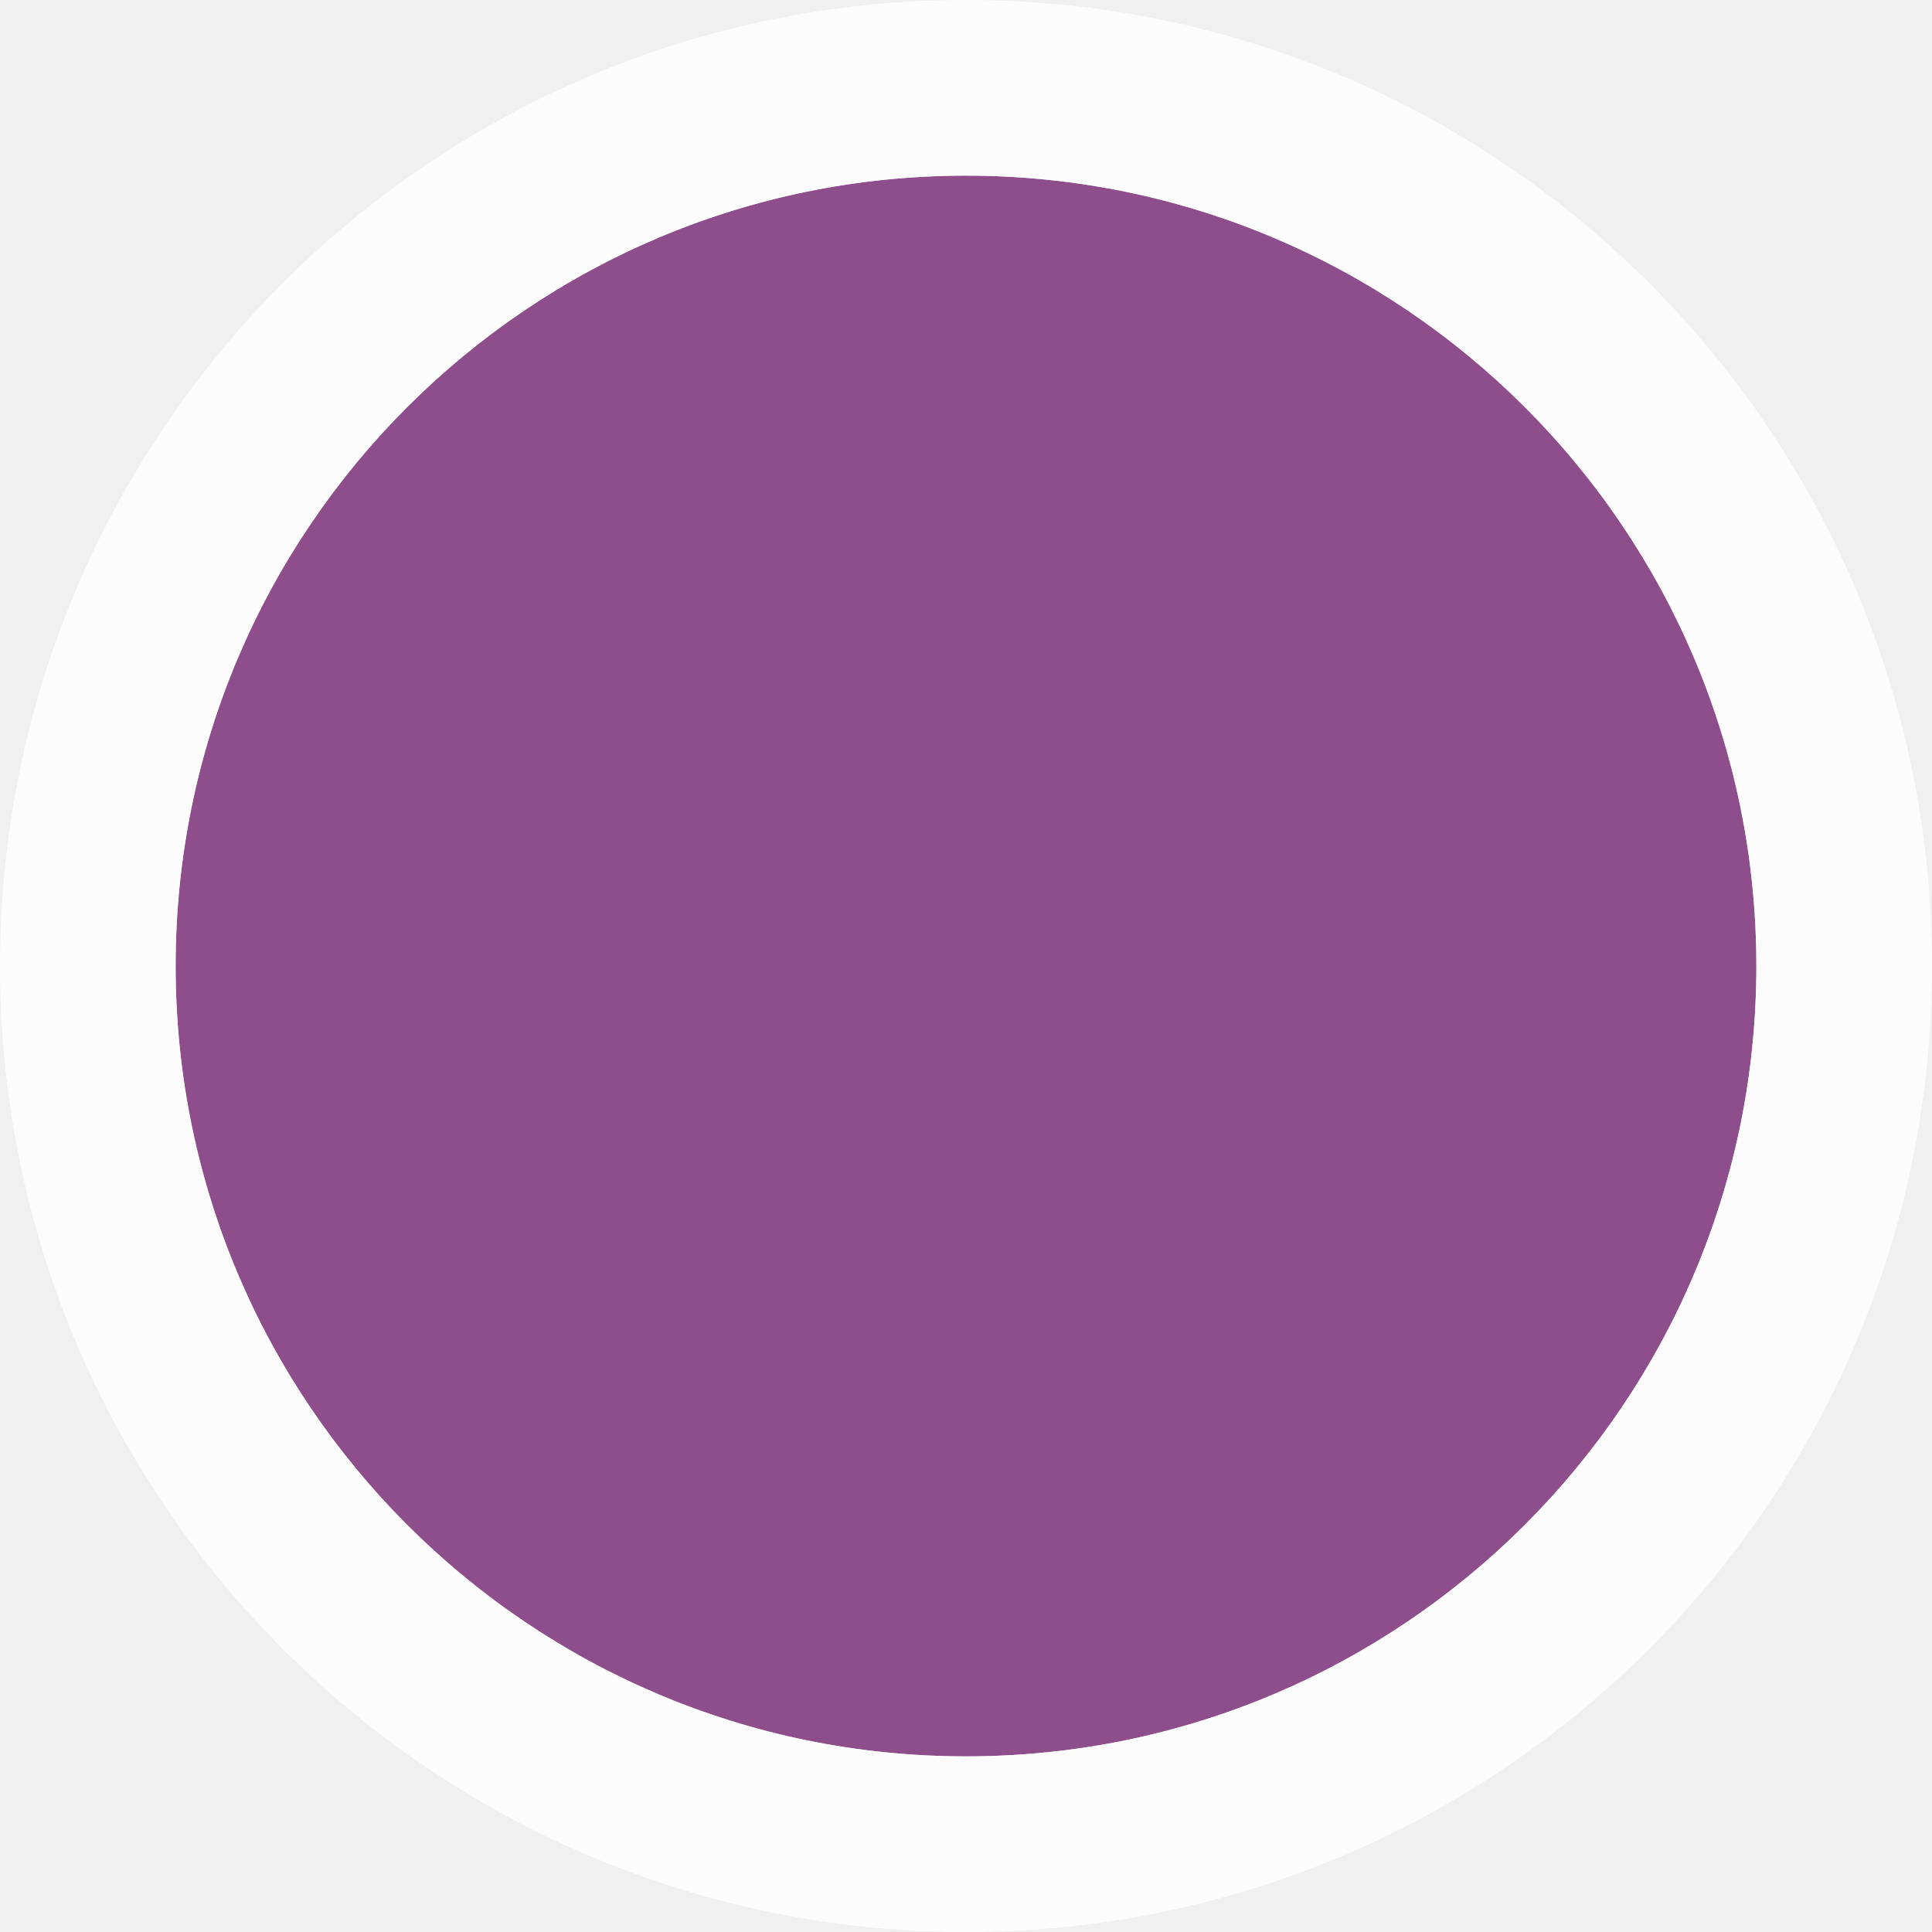
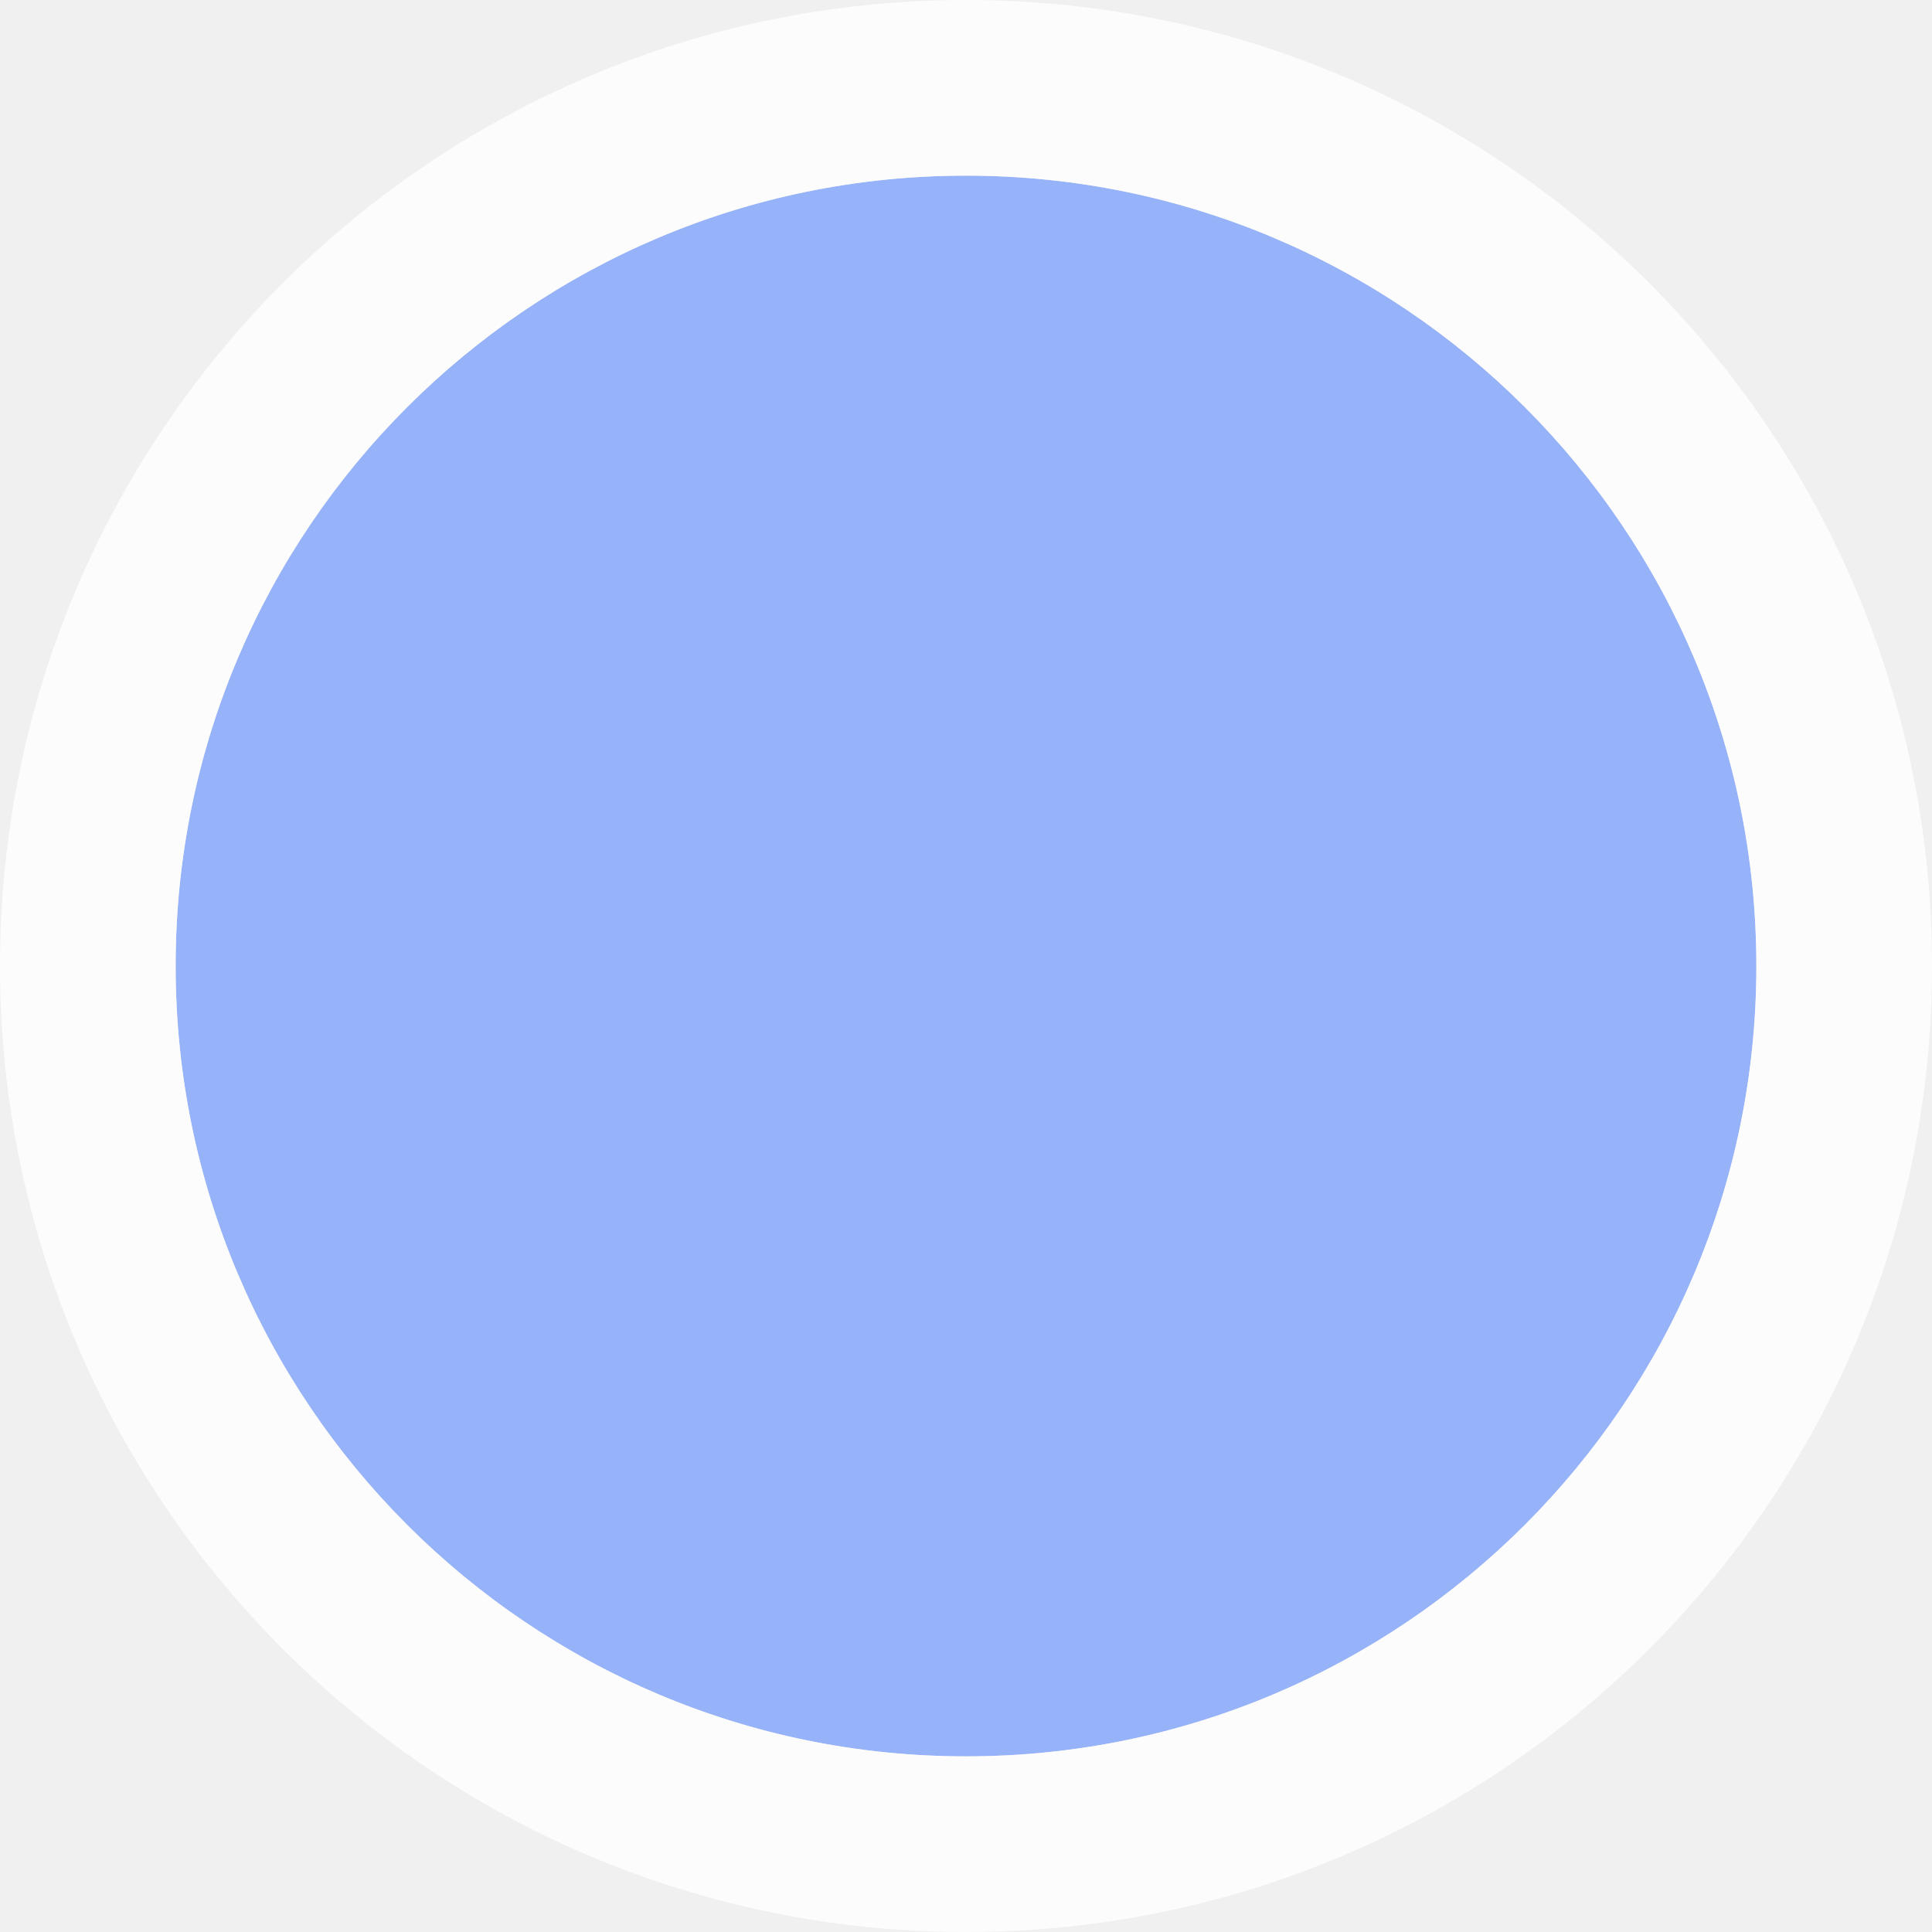
- <svg xmlns="http://www.w3.org/2000/svg" viewBox="0 0 11 11">
-   <path d="m5.5 1c-2.485 0-4.5 2.015-4.5 4.5s2.015 4.5 4.5 4.5 4.5-2.015 4.5-4.5-2.015-4.5-4.5-4.5z" fill="#762572" opacity=".8" />
-   <path d="m5.5 0c-3.038 0-5.5 2.462-5.5 5.5s2.462 5.5 5.5 5.5 5.5-2.462 5.5-5.5-2.462-5.5-5.5-5.5zm0 1c2.485 0 4.5 2.015 4.5 4.5s-2.015 4.5-4.5 4.5-4.5-2.015-4.5-4.5 2.015-4.5 4.5-4.5z" fill="#fff" opacity=".8" />
+ <svg xmlns="http://www.w3.org/2000/svg" viewBox="0 0 11 11" version="1.1" id="svg6">
+   <defs id="defs10" />
+   <path d="m5.5 1c-2.485 0-4.5 2.015-4.5 4.5s2.015 4.5 4.5 4.5 4.5-2.015 4.5-4.5-2.015-4.5-4.5-4.5z" fill="#762572" opacity=".8" id="path2" style="fill:#80a3fa;fill-opacity:1" />
+   <path d="m5.5 0c-3.038 0-5.5 2.462-5.5 5.5s2.462 5.5 5.5 5.5 5.5-2.462 5.5-5.5-2.462-5.5-5.5-5.5zm0 1c2.485 0 4.5 2.015 4.5 4.5s-2.015 4.5-4.5 4.5-4.5-2.015-4.5-4.5 2.015-4.5 4.5-4.5z" fill="#fff" opacity=".8" id="path4" />
</svg>
